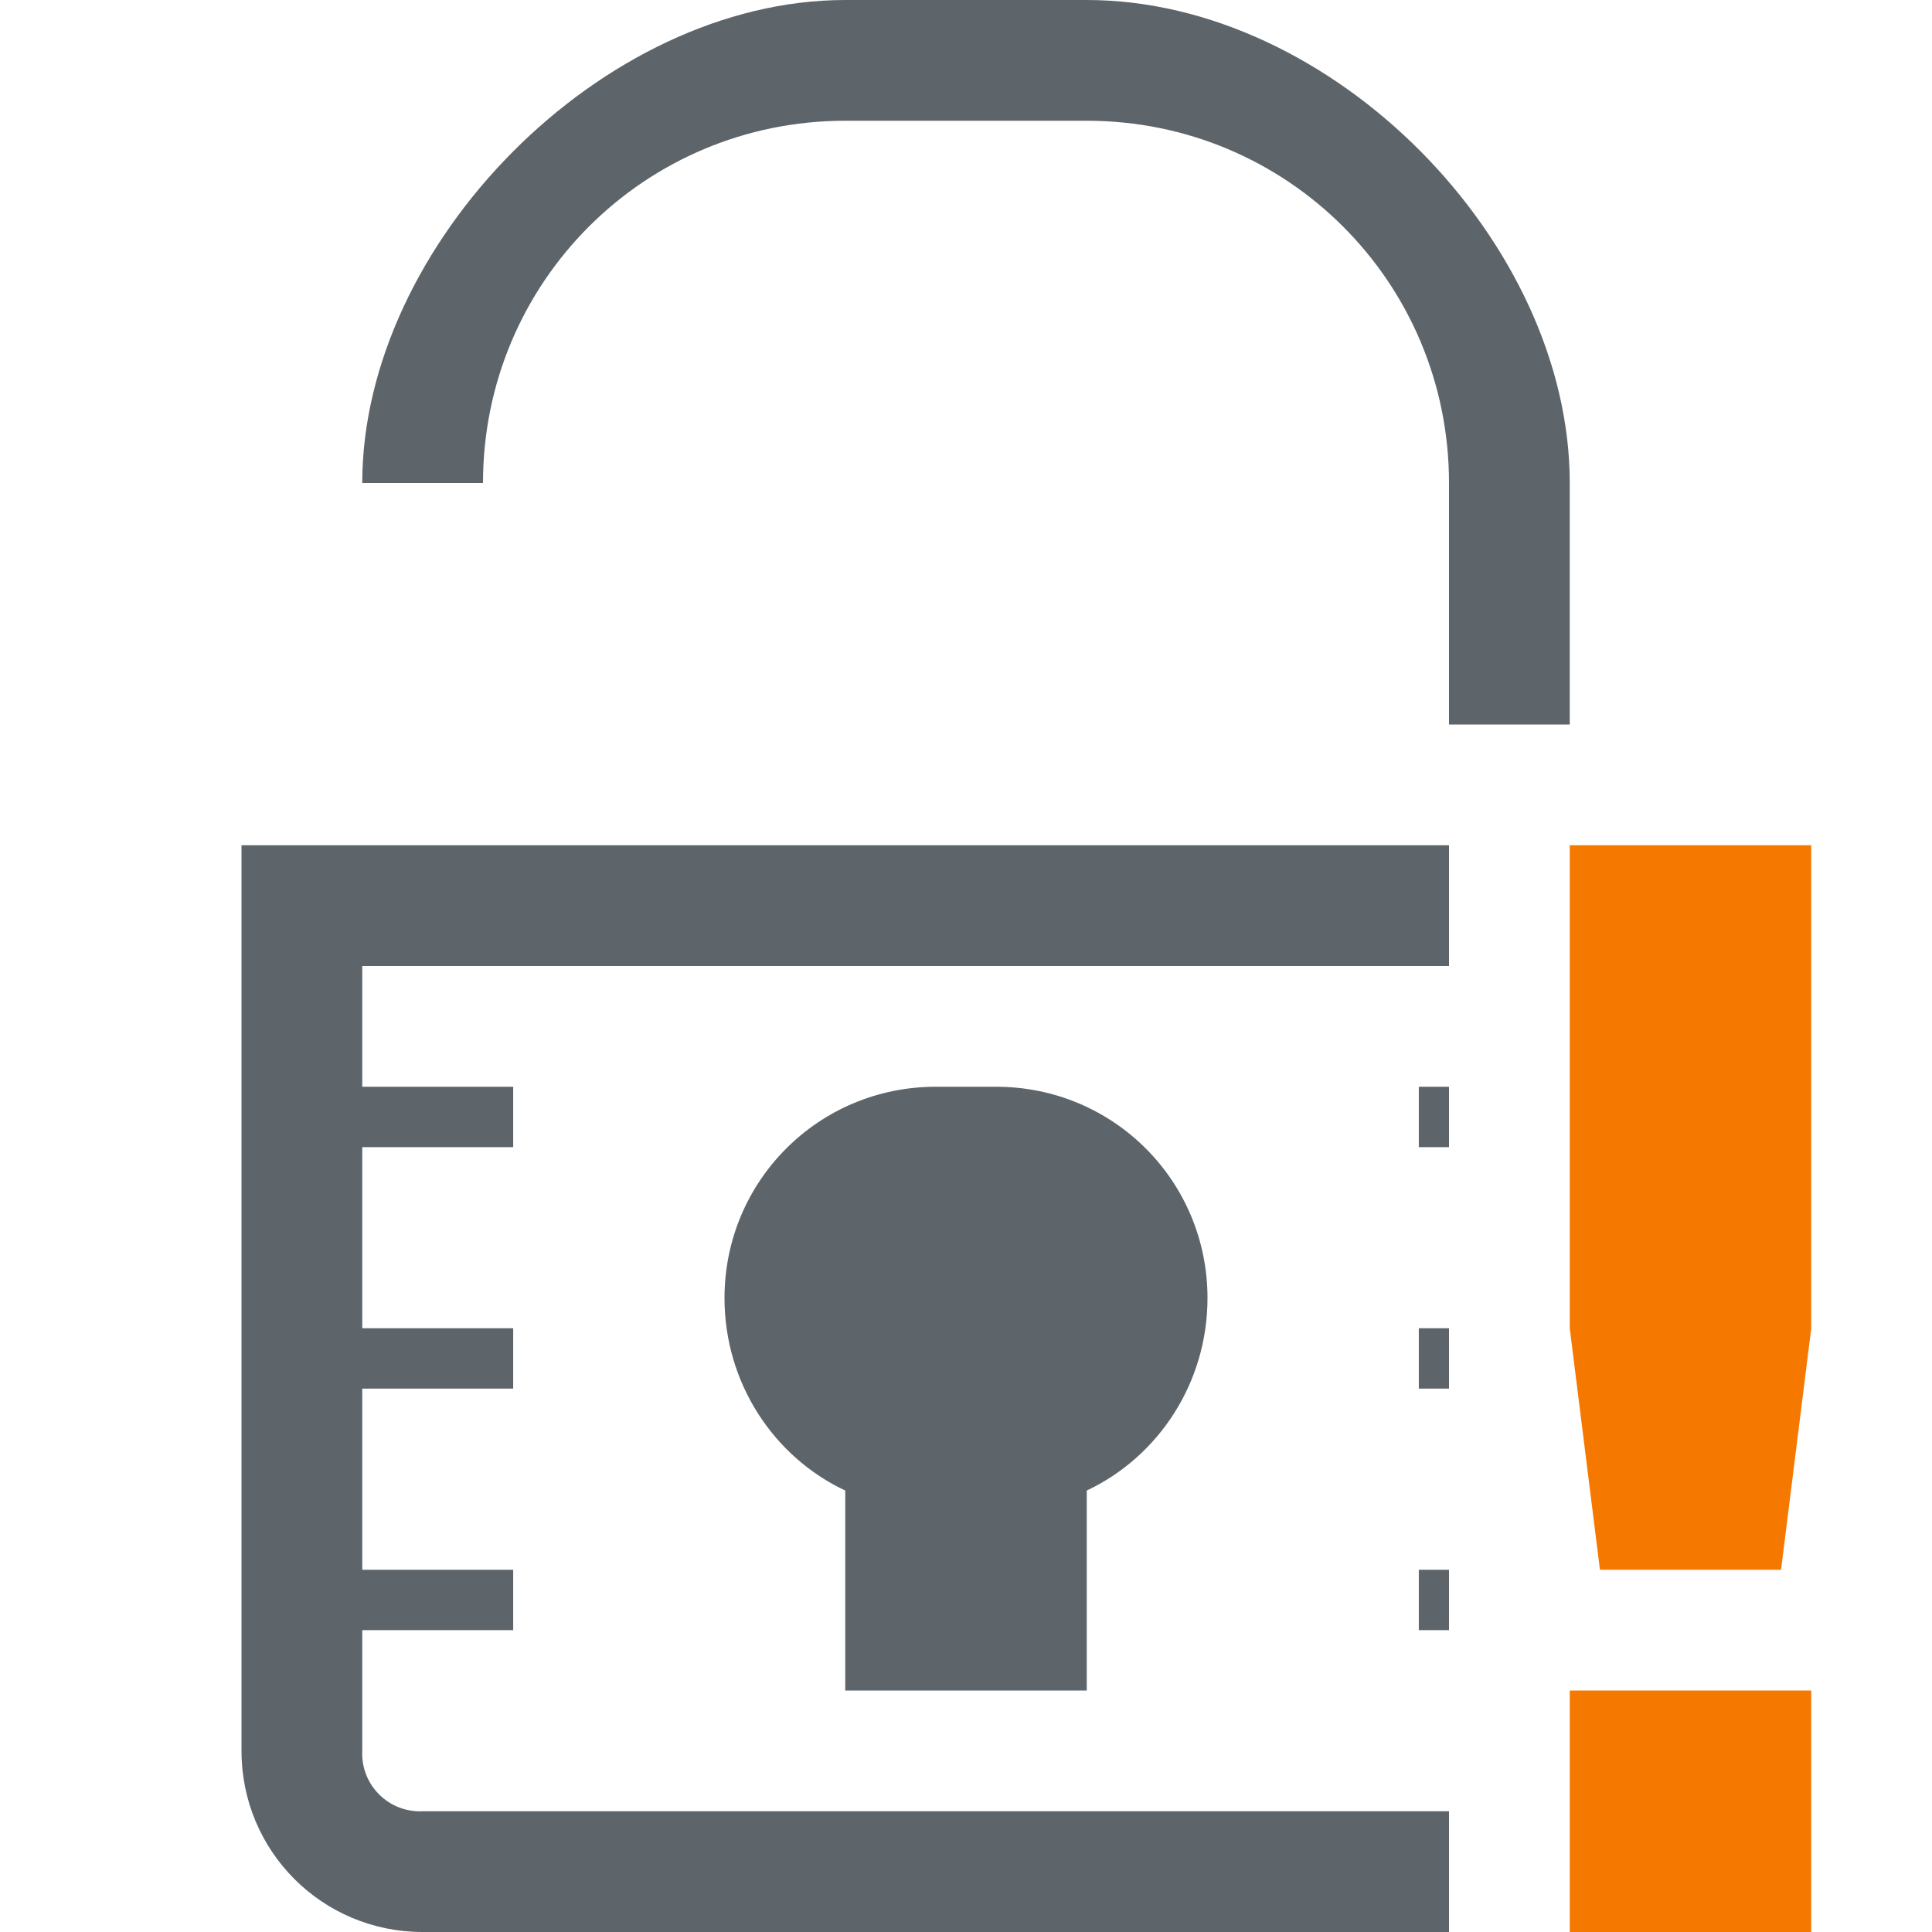
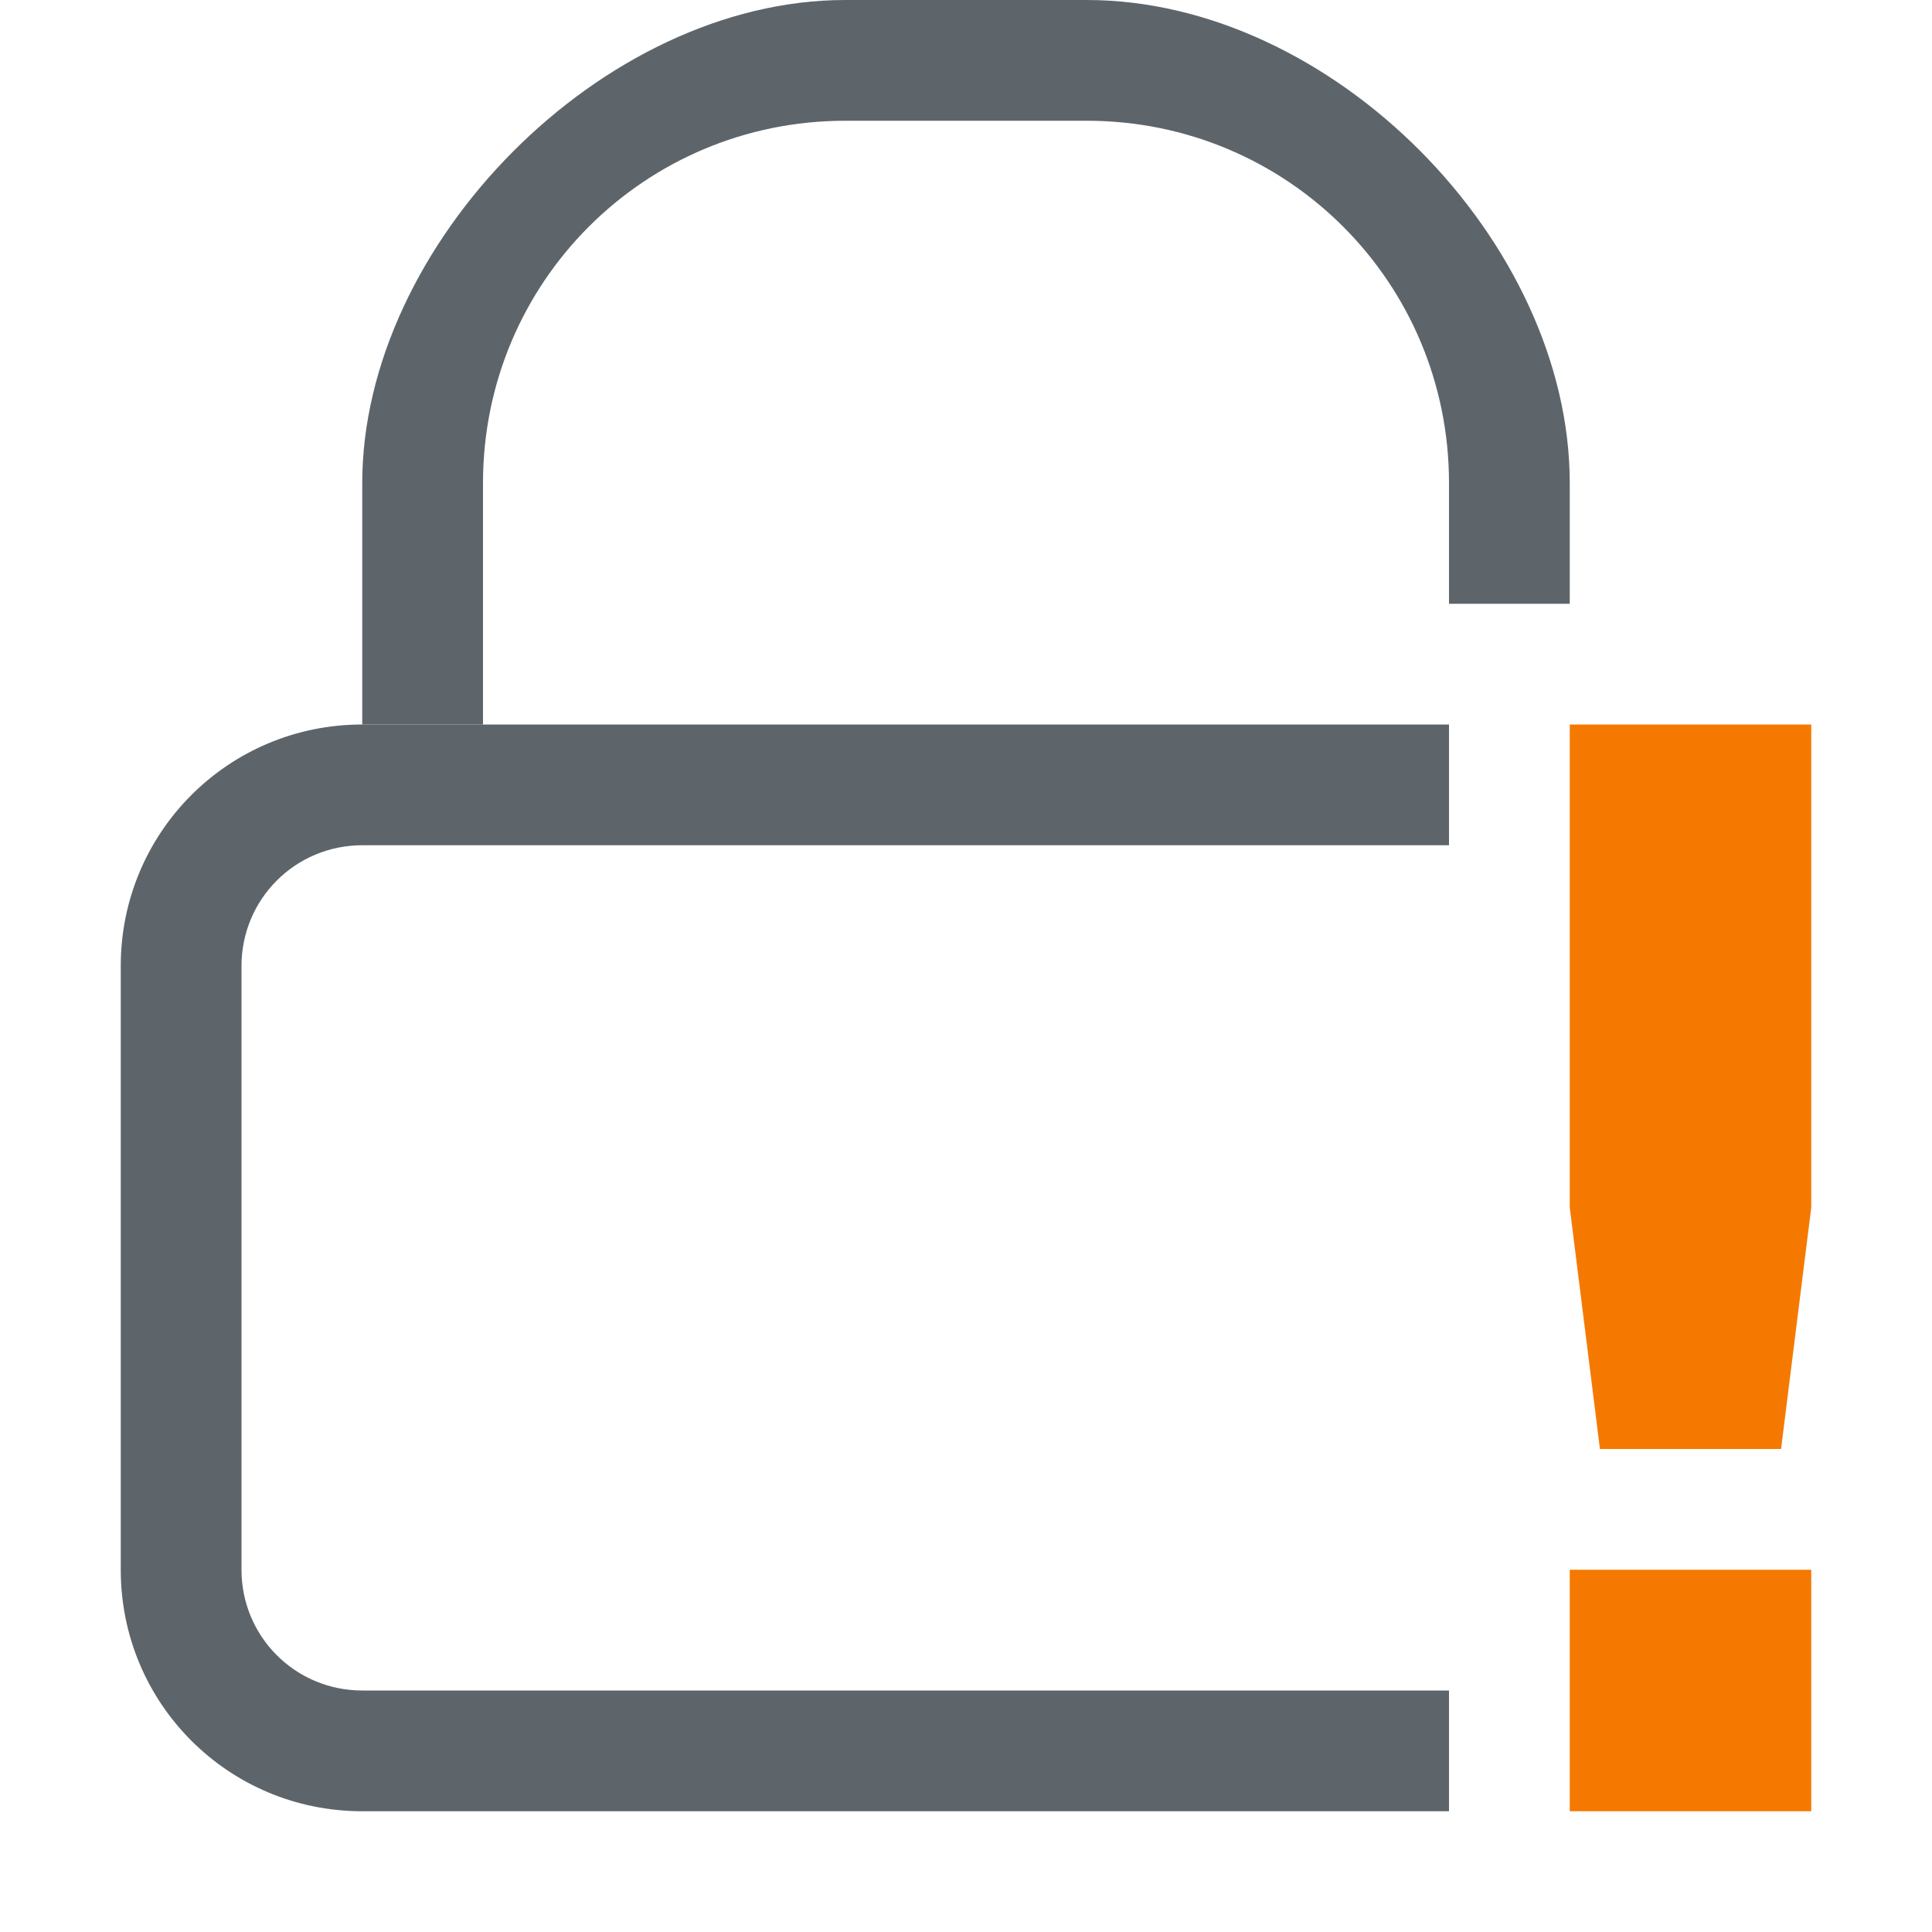
- <svg xmlns="http://www.w3.org/2000/svg" width="16" height="16" enable-background="new">
-   <defs>
-     <filter id="a" color-interpolation-filters="sRGB">
-       <feBlend mode="darken" in2="BackgroundImage" />
-     </filter>
-   </defs>
+ <svg xmlns="http://www.w3.org/2000/svg" width="16" height="16" enable-background="new" version="1.1">
  <g fill="#5d656b">
-     <path style="marker:none" d="M7 0C4.984 0 3 2.026 3 4h1c0-1.662 1.338-3 3-3h2c1.662 0 3 1.338 3 3v2h1V4c0-1.995-1.964-4-4-4z" color="#5d656b" overflow="visible" enable-background="accumulate" />
-     <path style="marker:none" d="M2 7v7.5c0 .831.669 1.5 1.5 1.5H12v-1H3.5a.478.478 0 0 1-.5-.5v-1h1.25V13H3v-1.5h1.25V11H3V9.5h1.25V9H3V8h9V7H2zm5.75 2C6.78 9 6 9.78 6 10.75c0 .702.406 1.315 1 1.594V14h2v-1.656c.594-.28 1-.892 1-1.594C10 9.78 9.22 9 8.25 9h-.5zm4 0v.5H12V9h-.25zm0 2v.5H12V11h-.25zm0 2v.5H12V13h-.25z" color="#000" overflow="visible" enable-background="accumulate" />
+     <path d="m7 0c-2.016 0-4 2.026-4 4v2h1v-2c0-1.662 1.338-3 3-3h2c1.662 0 3 1.338 3 3v1h1v-1c0-1.995-1.964-4-4-4z" color="#5d656b" enable-background="accumulate" overflow="visible" />
  </g>
-   <path style="marker:none" d="M13 7v4l.25 2h1.5l.25-2V7zm0 7v2h2v-2z" class="warning" color="#5d656b" overflow="visible" fill="#f57900" enable-background="accumulate" />
+   <path d="m3 6c-1.108 0-2 0.892-2 2v5c0 1.108 0.892 2 2 2h9v-1h-9c-0.554 0-1-0.446-1-1v-5c0-0.554 0.446-1 1-1h9v-1h-9z" fill="#5d656b" stroke-linecap="round" stroke-width="2.201" />
+   <path class="warning" d="m13 6v4l0.25 2h1.5l0.25-2v-4zm0 7v2h2v-2z" color="#5d656b" enable-background="accumulate" fill="#f57900" overflow="visible" />
</svg>
